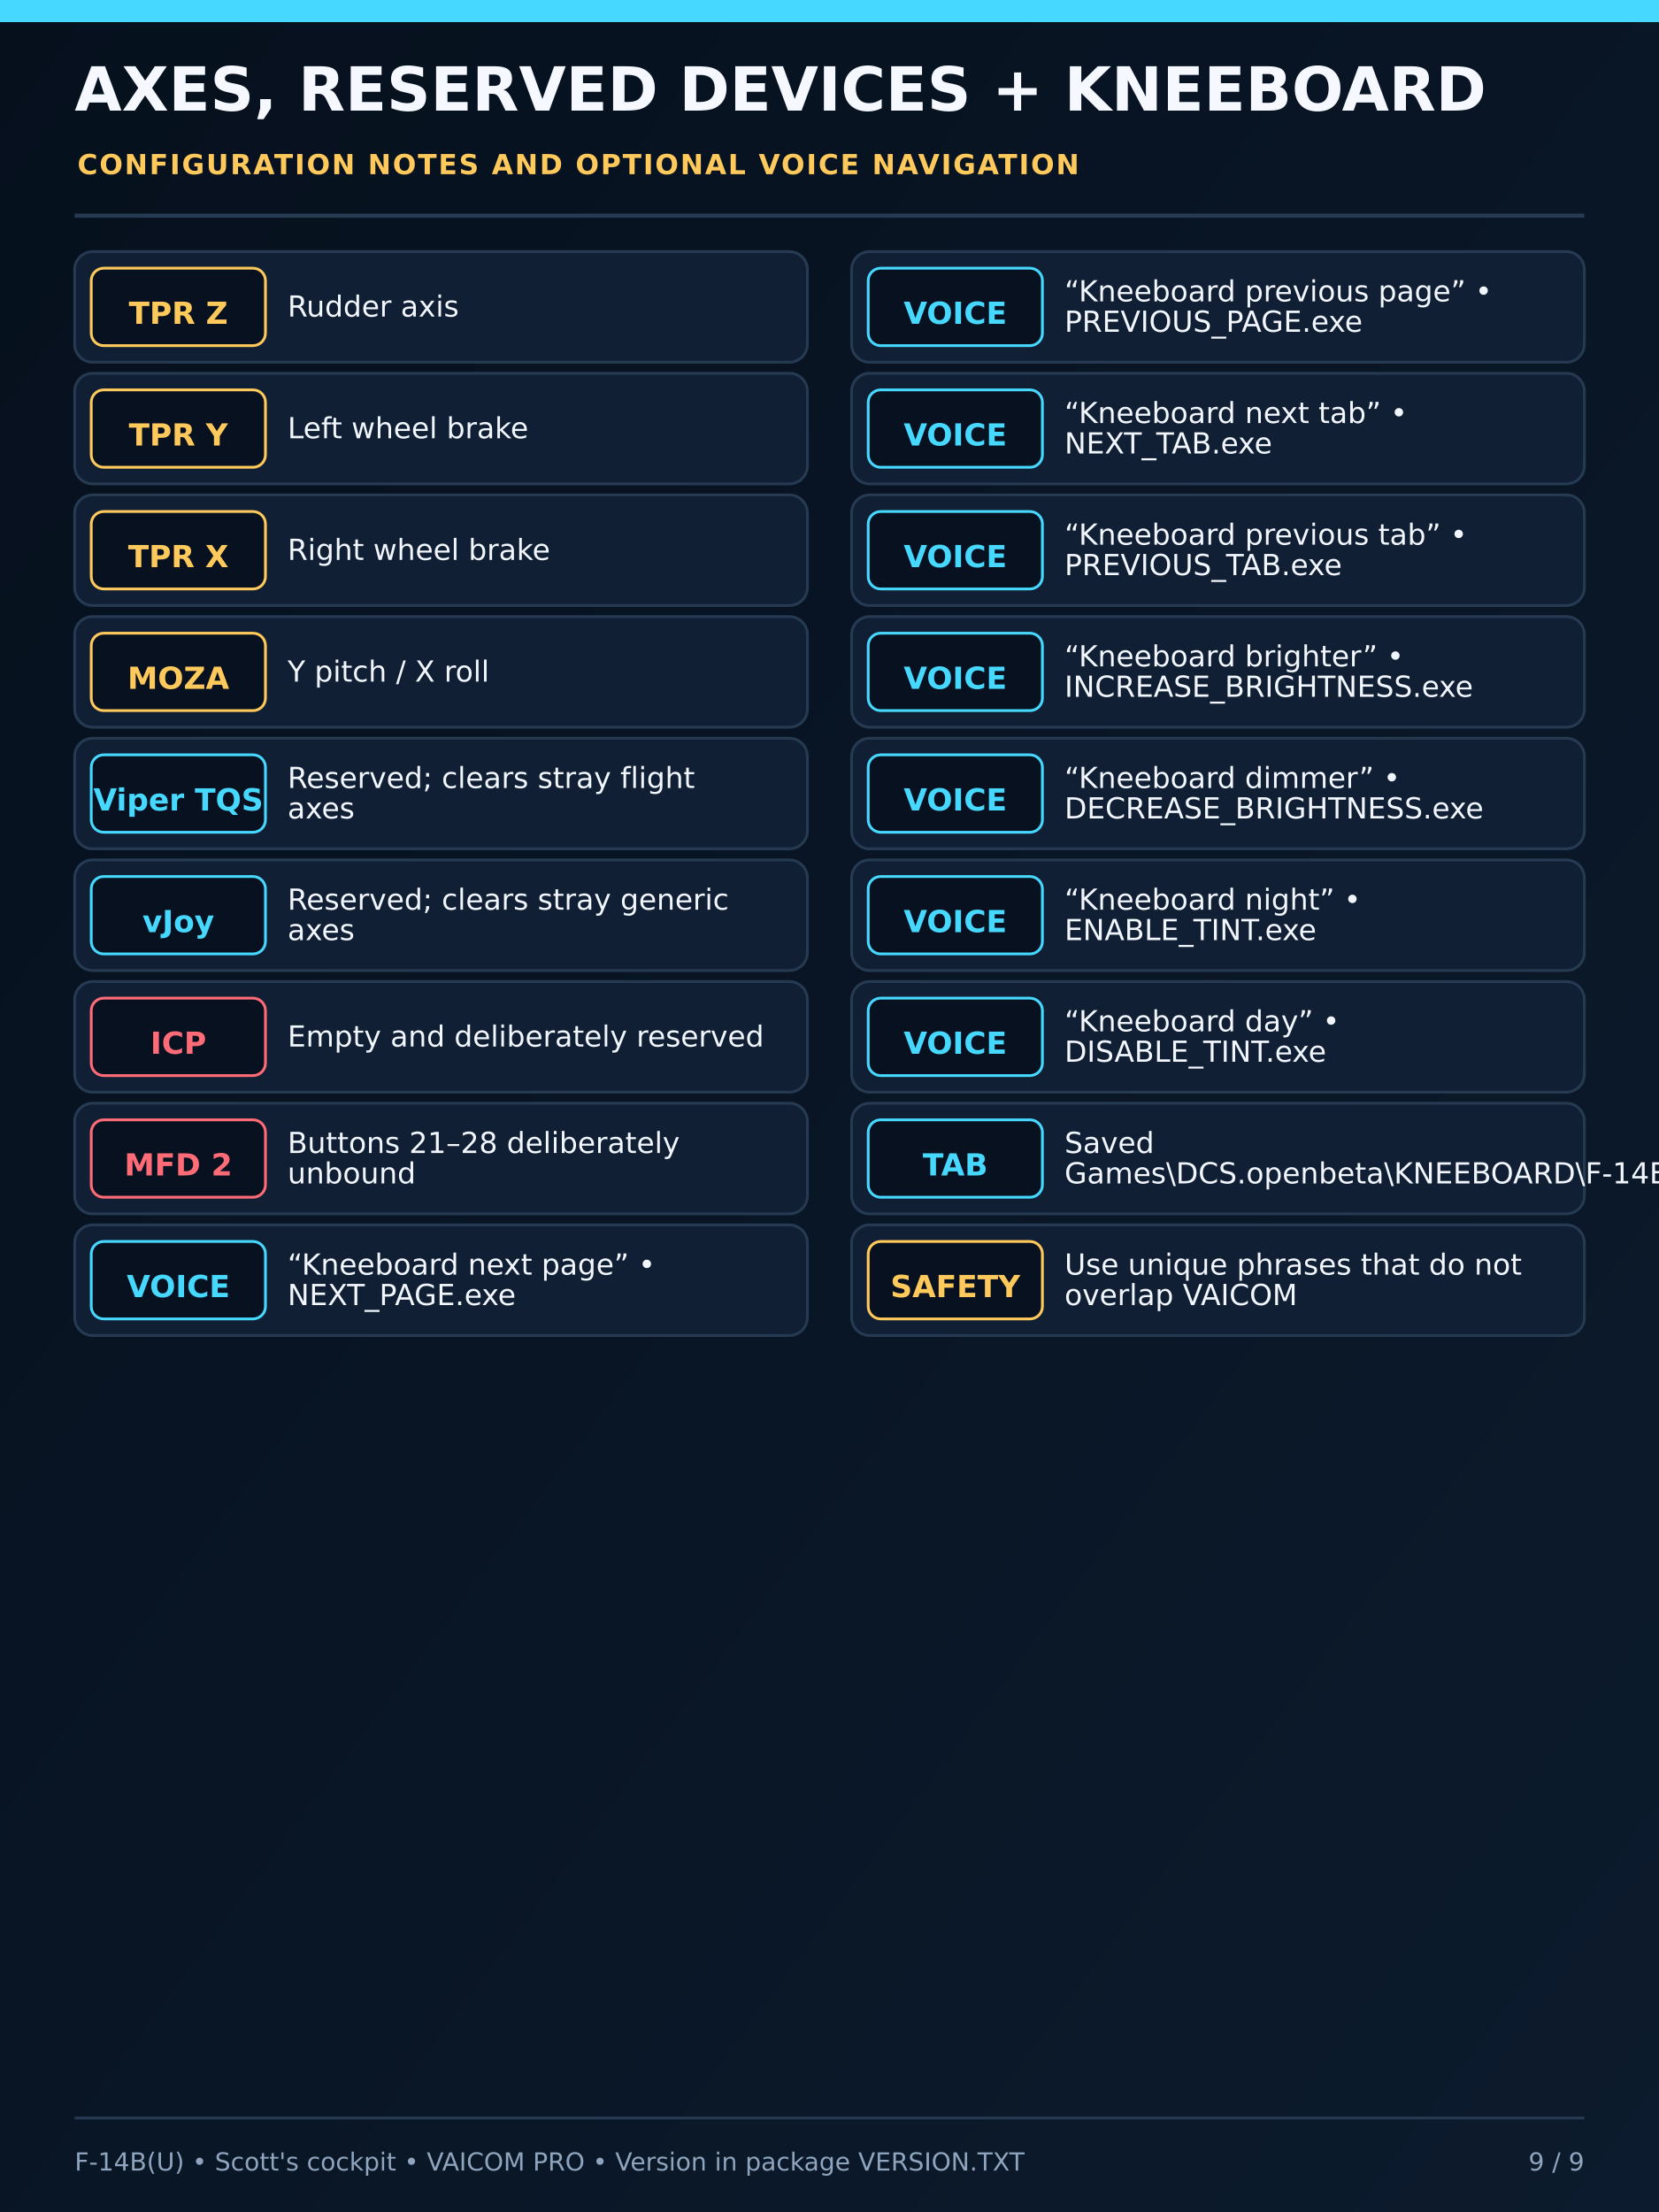
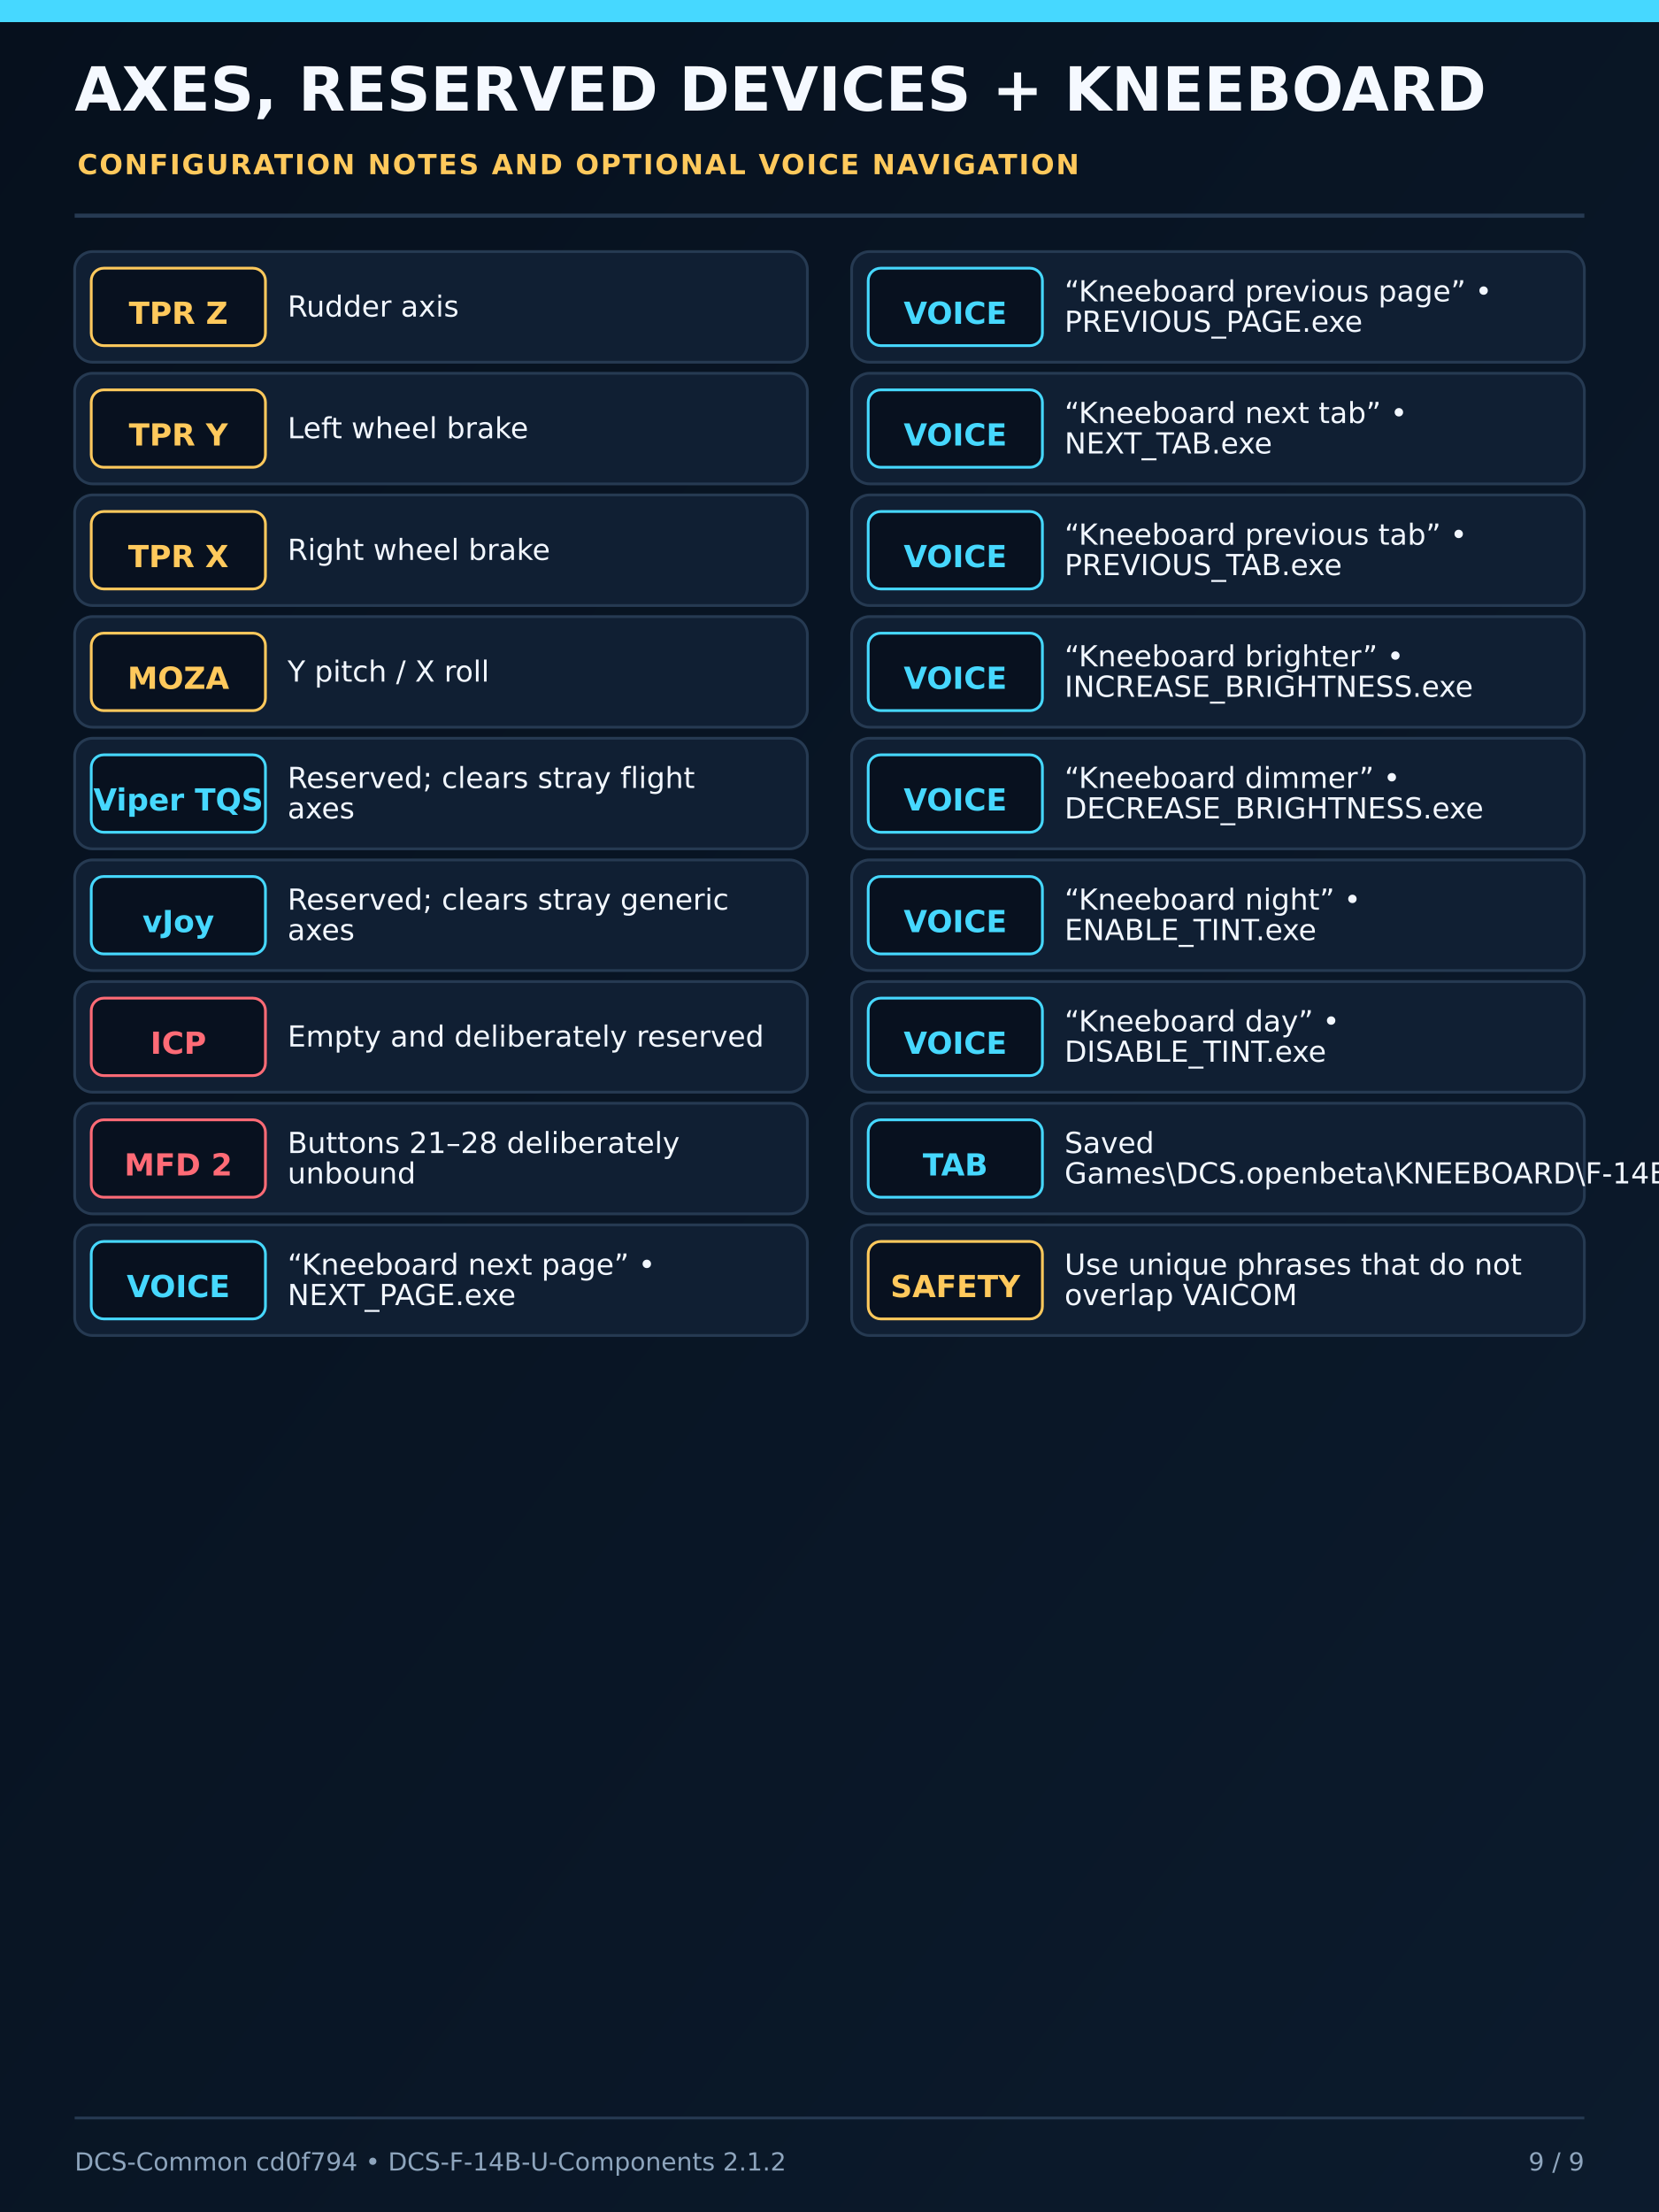
<svg xmlns="http://www.w3.org/2000/svg" width="1200" height="1600" viewBox="0 0 1200 1600">
  <defs>
    <linearGradient id="bg" x1="0" y1="0" x2="1" y2="1">
      <stop offset="0" stop-color="#06101d" />
      <stop offset="1" stop-color="#0c1b2d" />
    </linearGradient>
    <filter id="deviceShadow" x="-25%" y="-25%" width="150%" height="150%">
      <feDropShadow dx="0" dy="12" stdDeviation="15" flood-color="#000" flood-opacity="0.65" />
    </filter>
  </defs>
  <rect width="1200" height="1600" fill="url(#bg)" />
  <rect x="0" y="0" width="1200" height="16" fill="#46d8ff" />
  <text x="54" y="80" font-family="DejaVu Sans,Arial,sans-serif" font-size="44" font-weight="800" fill="#f5f9ff">AXES, RESERVED DEVICES + KNEEBOARD</text>
  <text x="56" y="126" font-family="DejaVu Sans,Arial,sans-serif" font-size="20" font-weight="700" letter-spacing="1.2" fill="#ffc95c">CONFIGURATION NOTES AND OPTIONAL VOICE NAVIGATION</text>
  <line x1="54" y1="156" x2="1146" y2="156" stroke="#263a52" stroke-width="3" />
  <g font-family="DejaVu Sans,Arial,sans-serif">
    <rect x="54" y="182" width="530" height="80" rx="13" fill="#101f33" stroke="#263a52" stroke-width="2" />
    <rect x="66" y="194" width="126" height="56" rx="9" fill="#08111f" stroke="#ffc95c" stroke-width="2" />
    <text x="129" y="228" text-anchor="middle" dominant-baseline="middle" font-size="22" font-weight="700" fill="#ffc95c">TPR Z</text>
    <text x="208" y="229" font-size="21" font-weight="500" fill="#f2f7ff">Rudder axis</text>
    <rect x="54" y="270" width="530" height="80" rx="13" fill="#101f33" stroke="#263a52" stroke-width="2" />
    <rect x="66" y="282" width="126" height="56" rx="9" fill="#08111f" stroke="#ffc95c" stroke-width="2" />
    <text x="129" y="316" text-anchor="middle" dominant-baseline="middle" font-size="22" font-weight="700" fill="#ffc95c">TPR Y</text>
    <text x="208" y="317" font-size="21" font-weight="500" fill="#f2f7ff">Left wheel brake</text>
    <rect x="54" y="358" width="530" height="80" rx="13" fill="#101f33" stroke="#263a52" stroke-width="2" />
    <rect x="66" y="370" width="126" height="56" rx="9" fill="#08111f" stroke="#ffc95c" stroke-width="2" />
    <text x="129" y="404" text-anchor="middle" dominant-baseline="middle" font-size="22" font-weight="700" fill="#ffc95c">TPR X</text>
    <text x="208" y="405" font-size="21" font-weight="500" fill="#f2f7ff">Right wheel brake</text>
    <rect x="54" y="446" width="530" height="80" rx="13" fill="#101f33" stroke="#263a52" stroke-width="2" />
    <rect x="66" y="458" width="126" height="56" rx="9" fill="#08111f" stroke="#ffc95c" stroke-width="2" />
    <text x="129" y="492" text-anchor="middle" dominant-baseline="middle" font-size="22" font-weight="700" fill="#ffc95c">MOZA</text>
    <text x="208" y="493" font-size="21" font-weight="500" fill="#f2f7ff">Y pitch / X roll</text>
    <rect x="54" y="534" width="530" height="80" rx="13" fill="#101f33" stroke="#263a52" stroke-width="2" />
    <rect x="66" y="546" width="126" height="56" rx="9" fill="#08111f" stroke="#46d8ff" stroke-width="2" />
    <text x="129" y="580" text-anchor="middle" dominant-baseline="middle" font-size="22" font-weight="700" fill="#46d8ff">Viper TQS</text>
    <text x="208" y="570" font-size="21" font-weight="500" fill="#f2f7ff">Reserved; clears stray flight</text>
    <text x="208" y="592" font-size="21" font-weight="500" fill="#f2f7ff">axes</text>
    <rect x="54" y="622" width="530" height="80" rx="13" fill="#101f33" stroke="#263a52" stroke-width="2" />
    <rect x="66" y="634" width="126" height="56" rx="9" fill="#08111f" stroke="#46d8ff" stroke-width="2" />
    <text x="129" y="668" text-anchor="middle" dominant-baseline="middle" font-size="22" font-weight="700" fill="#46d8ff">vJoy</text>
    <text x="208" y="658" font-size="21" font-weight="500" fill="#f2f7ff">Reserved; clears stray generic</text>
    <text x="208" y="680" font-size="21" font-weight="500" fill="#f2f7ff">axes</text>
    <rect x="54" y="710" width="530" height="80" rx="13" fill="#101f33" stroke="#263a52" stroke-width="2" />
    <rect x="66" y="722" width="126" height="56" rx="9" fill="#08111f" stroke="#ff6b76" stroke-width="2" />
    <text x="129" y="756" text-anchor="middle" dominant-baseline="middle" font-size="22" font-weight="700" fill="#ff6b76">ICP</text>
    <text x="208" y="757" font-size="21" font-weight="500" fill="#f2f7ff">Empty and deliberately reserved</text>
    <rect x="54" y="798" width="530" height="80" rx="13" fill="#101f33" stroke="#263a52" stroke-width="2" />
    <rect x="66" y="810" width="126" height="56" rx="9" fill="#08111f" stroke="#ff6b76" stroke-width="2" />
    <text x="129" y="844" text-anchor="middle" dominant-baseline="middle" font-size="22" font-weight="700" fill="#ff6b76">MFD 2</text>
    <text x="208" y="834" font-size="21" font-weight="500" fill="#f2f7ff">Buttons 21–28 deliberately</text>
    <text x="208" y="856" font-size="21" font-weight="500" fill="#f2f7ff">unbound</text>
    <rect x="54" y="886" width="530" height="80" rx="13" fill="#101f33" stroke="#263a52" stroke-width="2" />
    <rect x="66" y="898" width="126" height="56" rx="9" fill="#08111f" stroke="#46d8ff" stroke-width="2" />
    <text x="129" y="932" text-anchor="middle" dominant-baseline="middle" font-size="22" font-weight="700" fill="#46d8ff">VOICE</text>
    <text x="208" y="922" font-size="21" font-weight="500" fill="#f2f7ff">“Kneeboard next page” •</text>
    <text x="208" y="944" font-size="21" font-weight="500" fill="#f2f7ff">NEXT_PAGE.exe</text>
    <rect x="616" y="182" width="530" height="80" rx="13" fill="#101f33" stroke="#263a52" stroke-width="2" />
    <rect x="628" y="194" width="126" height="56" rx="9" fill="#08111f" stroke="#46d8ff" stroke-width="2" />
    <text x="691" y="228" text-anchor="middle" dominant-baseline="middle" font-size="22" font-weight="700" fill="#46d8ff">VOICE</text>
    <text x="770" y="218" font-size="21" font-weight="500" fill="#f2f7ff">“Kneeboard previous page” •</text>
    <text x="770" y="240" font-size="21" font-weight="500" fill="#f2f7ff">PREVIOUS_PAGE.exe</text>
    <rect x="616" y="270" width="530" height="80" rx="13" fill="#101f33" stroke="#263a52" stroke-width="2" />
    <rect x="628" y="282" width="126" height="56" rx="9" fill="#08111f" stroke="#46d8ff" stroke-width="2" />
    <text x="691" y="316" text-anchor="middle" dominant-baseline="middle" font-size="22" font-weight="700" fill="#46d8ff">VOICE</text>
    <text x="770" y="306" font-size="21" font-weight="500" fill="#f2f7ff">“Kneeboard next tab” •</text>
    <text x="770" y="328" font-size="21" font-weight="500" fill="#f2f7ff">NEXT_TAB.exe</text>
    <rect x="616" y="358" width="530" height="80" rx="13" fill="#101f33" stroke="#263a52" stroke-width="2" />
    <rect x="628" y="370" width="126" height="56" rx="9" fill="#08111f" stroke="#46d8ff" stroke-width="2" />
    <text x="691" y="404" text-anchor="middle" dominant-baseline="middle" font-size="22" font-weight="700" fill="#46d8ff">VOICE</text>
    <text x="770" y="394" font-size="21" font-weight="500" fill="#f2f7ff">“Kneeboard previous tab” •</text>
    <text x="770" y="416" font-size="21" font-weight="500" fill="#f2f7ff">PREVIOUS_TAB.exe</text>
    <rect x="616" y="446" width="530" height="80" rx="13" fill="#101f33" stroke="#263a52" stroke-width="2" />
    <rect x="628" y="458" width="126" height="56" rx="9" fill="#08111f" stroke="#46d8ff" stroke-width="2" />
    <text x="691" y="492" text-anchor="middle" dominant-baseline="middle" font-size="22" font-weight="700" fill="#46d8ff">VOICE</text>
    <text x="770" y="482" font-size="21" font-weight="500" fill="#f2f7ff">“Kneeboard brighter” •</text>
    <text x="770" y="504" font-size="21" font-weight="500" fill="#f2f7ff">INCREASE_BRIGHTNESS.exe</text>
    <rect x="616" y="534" width="530" height="80" rx="13" fill="#101f33" stroke="#263a52" stroke-width="2" />
    <rect x="628" y="546" width="126" height="56" rx="9" fill="#08111f" stroke="#46d8ff" stroke-width="2" />
    <text x="691" y="580" text-anchor="middle" dominant-baseline="middle" font-size="22" font-weight="700" fill="#46d8ff">VOICE</text>
    <text x="770" y="570" font-size="21" font-weight="500" fill="#f2f7ff">“Kneeboard dimmer” •</text>
    <text x="770" y="592" font-size="21" font-weight="500" fill="#f2f7ff">DECREASE_BRIGHTNESS.exe</text>
    <rect x="616" y="622" width="530" height="80" rx="13" fill="#101f33" stroke="#263a52" stroke-width="2" />
    <rect x="628" y="634" width="126" height="56" rx="9" fill="#08111f" stroke="#46d8ff" stroke-width="2" />
    <text x="691" y="668" text-anchor="middle" dominant-baseline="middle" font-size="22" font-weight="700" fill="#46d8ff">VOICE</text>
    <text x="770" y="658" font-size="21" font-weight="500" fill="#f2f7ff">“Kneeboard night” •</text>
    <text x="770" y="680" font-size="21" font-weight="500" fill="#f2f7ff">ENABLE_TINT.exe</text>
    <rect x="616" y="710" width="530" height="80" rx="13" fill="#101f33" stroke="#263a52" stroke-width="2" />
    <rect x="628" y="722" width="126" height="56" rx="9" fill="#08111f" stroke="#46d8ff" stroke-width="2" />
    <text x="691" y="756" text-anchor="middle" dominant-baseline="middle" font-size="22" font-weight="700" fill="#46d8ff">VOICE</text>
    <text x="770" y="746" font-size="21" font-weight="500" fill="#f2f7ff">“Kneeboard day” •</text>
    <text x="770" y="768" font-size="21" font-weight="500" fill="#f2f7ff">DISABLE_TINT.exe</text>
    <rect x="616" y="798" width="530" height="80" rx="13" fill="#101f33" stroke="#263a52" stroke-width="2" />
    <rect x="628" y="810" width="126" height="56" rx="9" fill="#08111f" stroke="#46d8ff" stroke-width="2" />
    <text x="691" y="844" text-anchor="middle" dominant-baseline="middle" font-size="22" font-weight="700" fill="#46d8ff">TAB</text>
    <text x="770" y="834" font-size="21" font-weight="500" fill="#f2f7ff">Saved</text>
    <text x="770" y="856" font-size="21" font-weight="500" fill="#f2f7ff">Games\DCS.openbeta\KNEEBOARD\F-14BU</text>
    <rect x="616" y="886" width="530" height="80" rx="13" fill="#101f33" stroke="#263a52" stroke-width="2" />
    <rect x="628" y="898" width="126" height="56" rx="9" fill="#08111f" stroke="#ffc95c" stroke-width="2" />
    <text x="691" y="932" text-anchor="middle" dominant-baseline="middle" font-size="22" font-weight="700" fill="#ffc95c">SAFETY</text>
    <text x="770" y="922" font-size="21" font-weight="500" fill="#f2f7ff">Use unique phrases that do not</text>
    <text x="770" y="944" font-size="21" font-weight="500" fill="#f2f7ff">overlap VAICOM</text>
  </g>
  <line x1="54" y1="1532" x2="1146" y2="1532" stroke="#263a52" stroke-width="2" />
-   <text x="54" y="1570" font-family="DejaVu Sans,Arial,sans-serif" font-size="18" fill="#8ea5bd">F-14B(U) • Scott's cockpit • VAICOM PRO • Version in package VERSION.TXT</text>
+   <text x="54" y="1570" font-family="DejaVu Sans,Arial,sans-serif" font-size="18" fill="#8ea5bd">DCS-Common cd0f794 • DCS-F-14B-U-Components 2.1.2</text>
  <text x="1146" y="1570" text-anchor="end" font-family="DejaVu Sans,Arial,sans-serif" font-size="18" fill="#8ea5bd">9 / 9</text>
</svg>
